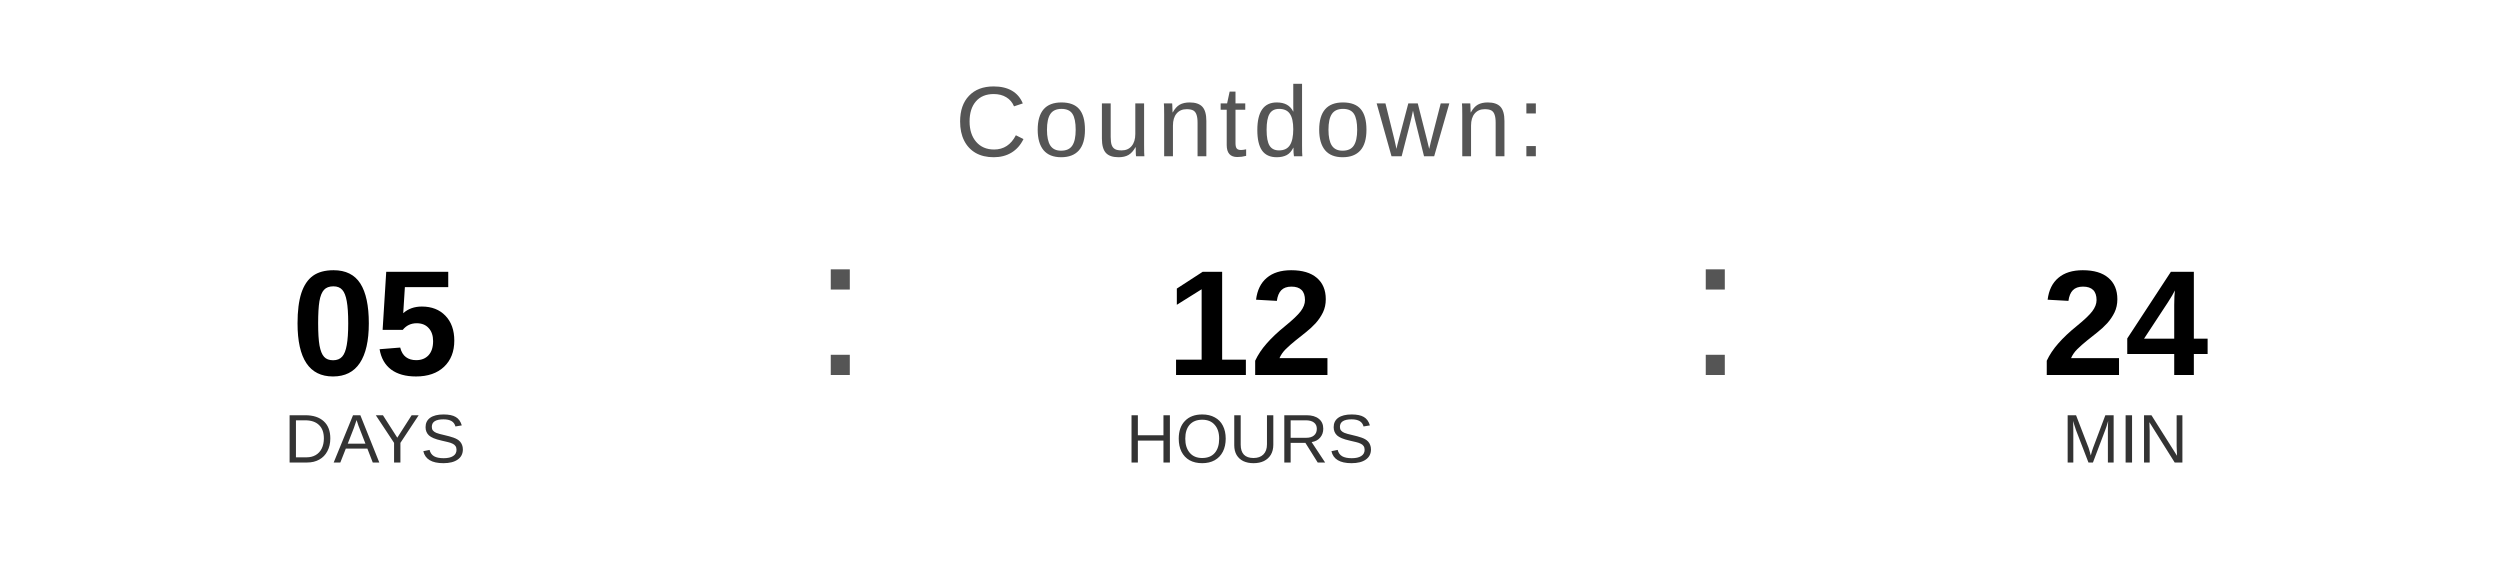
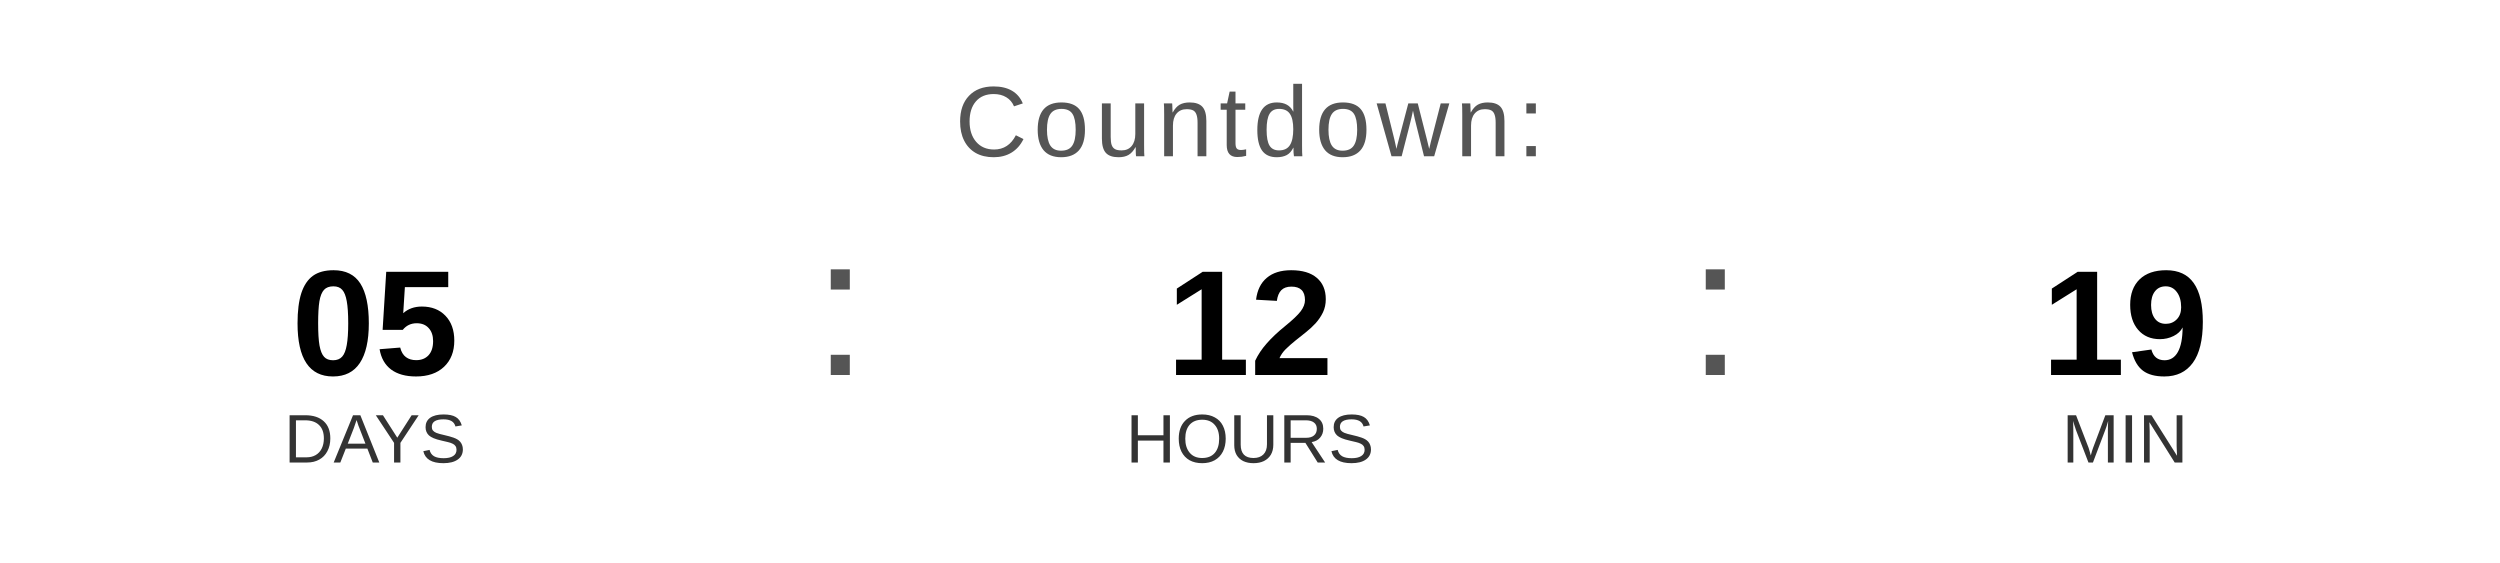
<svg xmlns="http://www.w3.org/2000/svg" width="400" height="90" viewBox="0 0 400 90">
  <text x="200" y="25" font-family="Arial, Helvetica, sans-serif" font-size="16" fill="#555555" text-anchor="middle" letter-spacing="1">
    Countdown:
  </text>
  <text x="60" y="60" font-family="Arial, Helvetica, sans-serif" font-size="24" font-weight="bold" fill="#000000" text-anchor="middle">05</text>
  <text x="60" y="74" font-family="Arial, Helvetica, sans-serif" font-size="11" fill="#333333" text-anchor="middle">DAYS</text>
  <text x="130" y="60" font-family="Arial, sans-serif" font-size="32" fill="#555555">:</text>
  <text x="200" y="60" font-family="Arial, Helvetica, sans-serif" font-size="24" font-weight="bold" fill="#000000" text-anchor="middle">12</text>
  <text x="200" y="74" font-family="Arial, Helvetica, sans-serif" font-size="11" fill="#333333" text-anchor="middle">HOURS</text>
  <text x="270" y="60" font-family="Arial, sans-serif" font-size="32" fill="#555555">:</text>
-   <text x="340" y="60" font-family="Arial, Helvetica, sans-serif" font-size="24" font-weight="bold" fill="#000000" text-anchor="middle">24</text>
+   <text x="340" y="60" font-family="Arial, Helvetica, sans-serif" font-size="24" font-weight="bold" fill="#000000" text-anchor="middle">19</text>
  <text x="340" y="74" font-family="Arial, Helvetica, sans-serif" font-size="11" fill="#333333" text-anchor="middle">MIN</text>
</svg>
